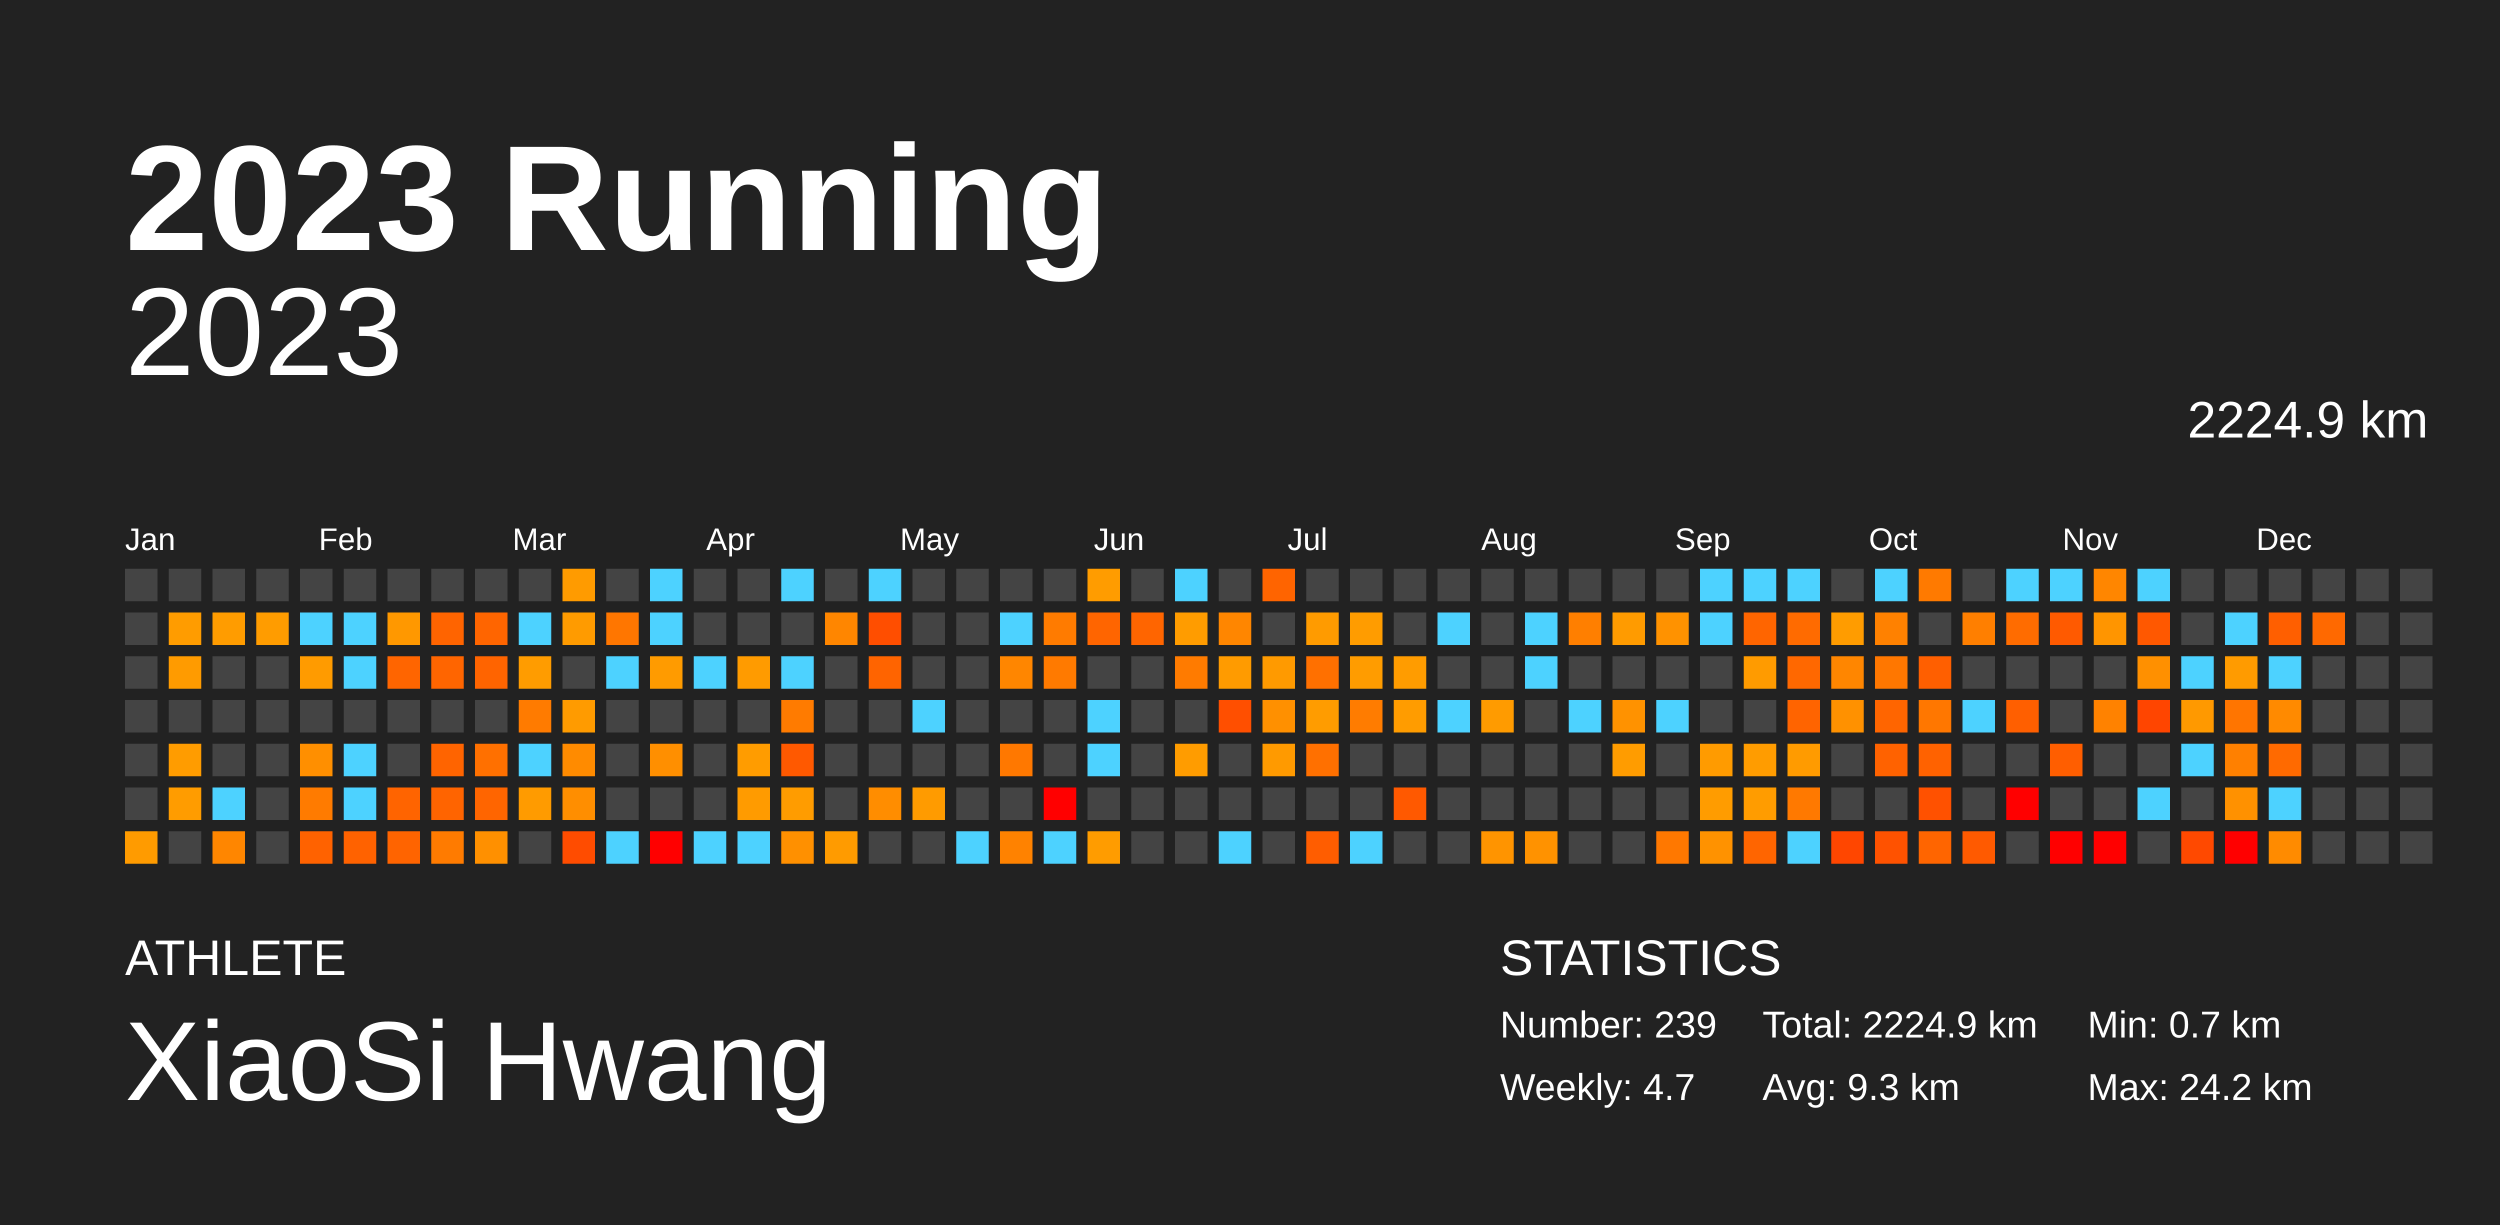
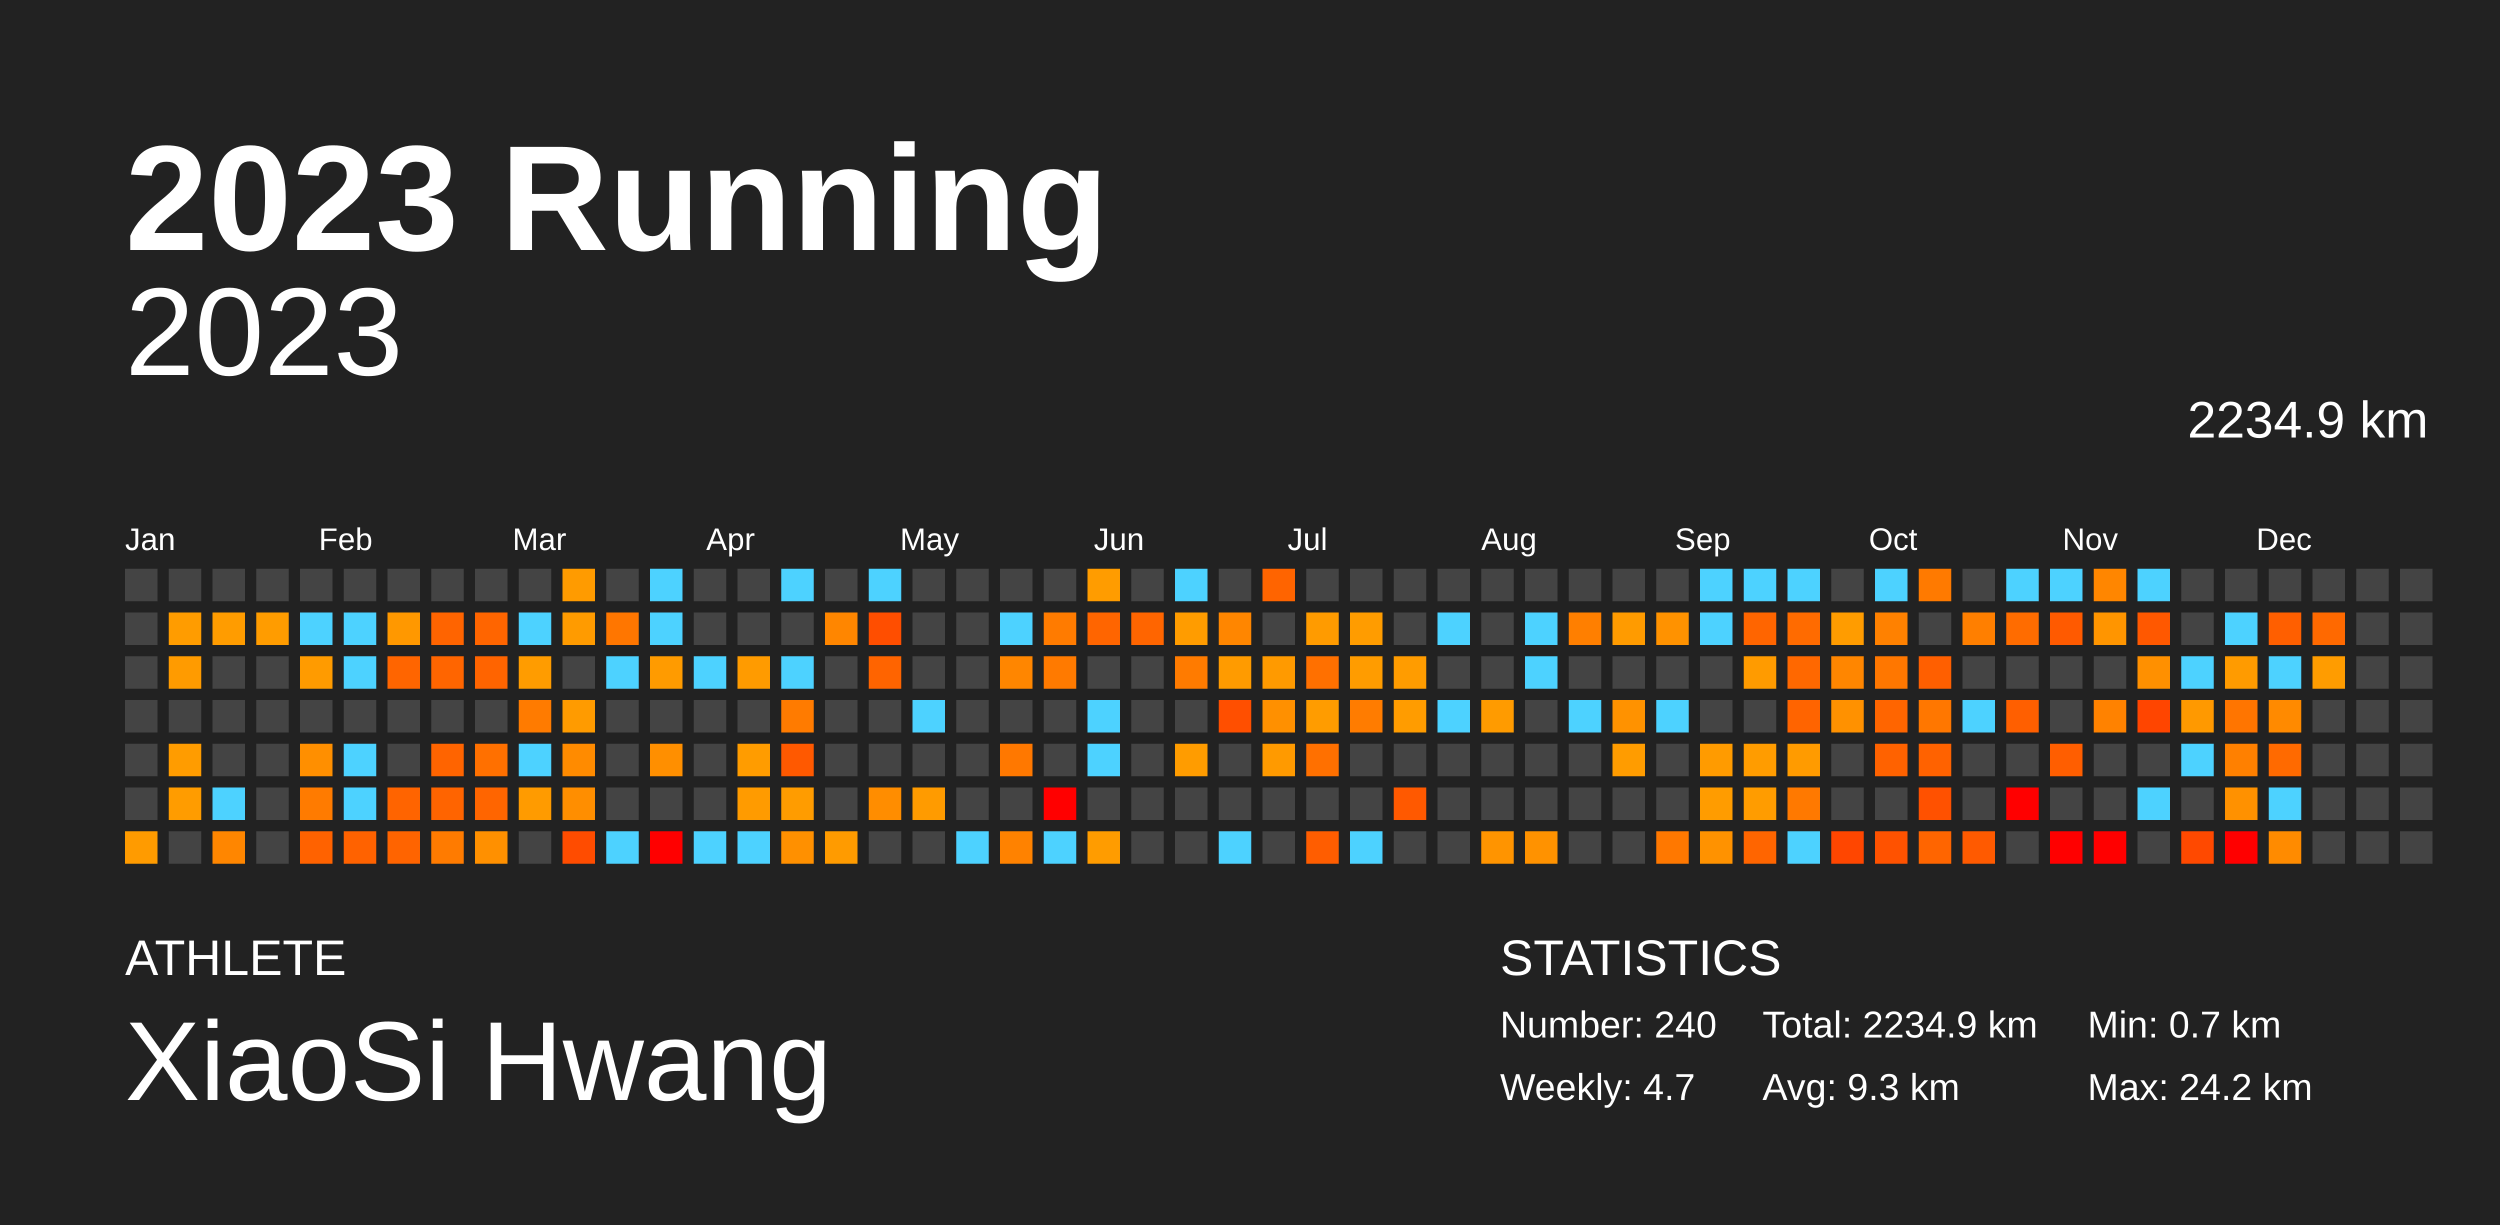
<svg xmlns="http://www.w3.org/2000/svg" baseProfile="full" height="98mm" version="1.1" viewBox="0,0,200,98" width="200mm">
  <defs />
  <rect fill="#222222" height="98" width="200" x="0" y="0" />
  <text fill="#FFFFFF" style="font-size:12px; font-family:Arial; font-weight:bold;" x="10" y="20">2023 Running</text>
  <text fill="#FFFFFF" style="font-size:4px; font-family:Arial" x="10" y="78">ATHLETE</text>
  <text fill="#FFFFFF" style="font-size:9px; font-family:Arial" x="10" y="88">XiaoSi Hwang</text>
  <text fill="#FFFFFF" style="font-size:4px; font-family:Arial" x="120" y="78">STATISTICS</text>
-   <text fill="#FFFFFF" style="font-size:3px; font-family:Arial" x="120" y="83">Number: 239</text>
+   <text fill="#FFFFFF" style="font-size:3px; font-family:Arial" x="120" y="83">Number: 240</text>
  <text fill="#FFFFFF" style="font-size:3px; font-family:Arial" x="120" y="88">Weekly: 4.7</text>
-   <text fill="#FFFFFF" style="font-size:3px; font-family:Arial" x="141" y="83">Total: 2224.9 km</text>
+   <text fill="#FFFFFF" style="font-size:3px; font-family:Arial" x="141" y="83">Total: 2234.9 km</text>
  <text fill="#FFFFFF" style="font-size:3px; font-family:Arial" x="141" y="88">Avg: 9.3 km</text>
  <text fill="#FFFFFF" style="font-size:3px; font-family:Arial" x="167" y="83">Min: 0.7 km</text>
  <text fill="#FFFFFF" style="font-size:3px; font-family:Arial" x="167" y="88">Max: 24.2 km</text>
  <text alignment-baseline="hanging" fill="#FFFFFF" style="font-size:10.0px; font-family:Arial;" x="10" y="30">2023</text>
-   <text alignment-baseline="hanging" fill="#FFFFFF" style="font-size:4.125px; font-family:Arial;" x="175" y="35">2224.9 km</text>
+   <text alignment-baseline="hanging" fill="#FFFFFF" style="font-size:4.125px; font-family:Arial;" x="175" y="35">2234.9 km</text>
  <text fill="#FFFFFF" style="font-size:2.5px; font-family:Arial" x="10.0" y="44">Jan</text>
  <text fill="#FFFFFF" style="font-size:2.5px; font-family:Arial" x="25.5" y="44">Feb</text>
  <text fill="#FFFFFF" style="font-size:2.5px; font-family:Arial" x="41.0" y="44">Mar</text>
  <text fill="#FFFFFF" style="font-size:2.5px; font-family:Arial" x="56.5" y="44">Apr</text>
  <text fill="#FFFFFF" style="font-size:2.5px; font-family:Arial" x="72.0" y="44">May</text>
  <text fill="#FFFFFF" style="font-size:2.5px; font-family:Arial" x="87.5" y="44">Jun</text>
  <text fill="#FFFFFF" style="font-size:2.5px; font-family:Arial" x="103.0" y="44">Jul</text>
  <text fill="#FFFFFF" style="font-size:2.5px; font-family:Arial" x="118.5" y="44">Aug</text>
  <text fill="#FFFFFF" style="font-size:2.5px; font-family:Arial" x="134.0" y="44">Sep</text>
  <text fill="#FFFFFF" style="font-size:2.5px; font-family:Arial" x="149.5" y="44">Oct</text>
  <text fill="#FFFFFF" style="font-size:2.5px; font-family:Arial" x="165.0" y="44">Nov</text>
  <text fill="#FFFFFF" style="font-size:2.5px; font-family:Arial" x="180.5" y="44">Dec</text>
  <rect fill="#444444" height="2.6" width="2.6" x="10.0" y="45.5" />
  <rect fill="#444444" height="2.6" width="2.6" x="10.0" y="49.0" />
  <rect fill="#444444" height="2.6" width="2.6" x="10.0" y="52.5" />
  <rect fill="#444444" height="2.6" width="2.6" x="10.0" y="56.0" />
  <rect fill="#444444" height="2.6" width="2.6" x="10.0" y="59.5" />
  <rect fill="#444444" height="2.6" width="2.6" x="10.0" y="63.0" />
  <rect fill="#ff9b00" height="2.6" width="2.6" x="10.0" y="66.5" />
  <rect fill="#444444" height="2.6" width="2.6" x="13.5" y="45.5" />
  <rect fill="#ff9c00" height="2.6" width="2.6" x="13.5" y="49.0" />
  <rect fill="#ff9b00" height="2.6" width="2.6" x="13.5" y="52.5" />
  <rect fill="#444444" height="2.6" width="2.6" x="13.5" y="56.0" />
  <rect fill="#ff9c00" height="2.6" width="2.6" x="13.5" y="59.5" />
  <rect fill="#ff9c00" height="2.6" width="2.6" x="13.5" y="63.0" />
  <rect fill="#444444" height="2.6" width="2.6" x="13.5" y="66.5" />
  <rect fill="#444444" height="2.6" width="2.6" x="17.0" y="45.5" />
  <rect fill="#ff9c00" height="2.6" width="2.6" x="17.0" y="49.0" />
  <rect fill="#444444" height="2.6" width="2.6" x="17.0" y="52.5" />
  <rect fill="#444444" height="2.6" width="2.6" x="17.0" y="56.0" />
  <rect fill="#444444" height="2.6" width="2.6" x="17.0" y="59.5" />
  <rect fill="#4dd2ff" height="2.6" width="2.6" x="17.0" y="63.0" />
  <rect fill="#ff8600" height="2.6" width="2.6" x="17.0" y="66.5" />
  <rect fill="#444444" height="2.6" width="2.6" x="20.5" y="45.5" />
  <rect fill="#ff9c00" height="2.6" width="2.6" x="20.5" y="49.0" />
  <rect fill="#444444" height="2.6" width="2.6" x="20.5" y="52.5" />
  <rect fill="#444444" height="2.6" width="2.6" x="20.5" y="56.0" />
  <rect fill="#444444" height="2.6" width="2.6" x="20.5" y="59.5" />
  <rect fill="#444444" height="2.6" width="2.6" x="20.5" y="63.0" />
  <rect fill="#444444" height="2.6" width="2.6" x="20.5" y="66.5" />
  <rect fill="#444444" height="2.6" width="2.6" x="24.0" y="45.5" />
  <rect fill="#4dd2ff" height="2.6" width="2.6" x="24.0" y="49.0" />
  <rect fill="#ff9b00" height="2.6" width="2.6" x="24.0" y="52.5" />
  <rect fill="#444444" height="2.6" width="2.6" x="24.0" y="56.0" />
  <rect fill="#ff8f00" height="2.6" width="2.6" x="24.0" y="59.5" />
  <rect fill="#ff7b00" height="2.6" width="2.6" x="24.0" y="63.0" />
  <rect fill="#ff6200" height="2.6" width="2.6" x="24.0" y="66.5" />
  <rect fill="#444444" height="2.6" width="2.6" x="27.5" y="45.5" />
  <rect fill="#4dd2ff" height="2.6" width="2.6" x="27.5" y="49.0" />
  <rect fill="#4dd2ff" height="2.6" width="2.6" x="27.5" y="52.5" />
  <rect fill="#444444" height="2.6" width="2.6" x="27.5" y="56.0" />
  <rect fill="#4dd2ff" height="2.6" width="2.6" x="27.5" y="59.5" />
  <rect fill="#4dd2ff" height="2.6" width="2.6" x="27.5" y="63.0" />
  <rect fill="#ff6200" height="2.6" width="2.6" x="27.5" y="66.5" />
  <rect fill="#444444" height="2.6" width="2.6" x="31.0" y="45.5" />
  <rect fill="#ff9800" height="2.6" width="2.6" x="31.0" y="49.0" />
  <rect fill="#ff6500" height="2.6" width="2.6" x="31.0" y="52.5" />
  <rect fill="#444444" height="2.6" width="2.6" x="31.0" y="56.0" />
  <rect fill="#444444" height="2.6" width="2.6" x="31.0" y="59.5" />
  <rect fill="#ff6400" height="2.6" width="2.6" x="31.0" y="63.0" />
  <rect fill="#ff6400" height="2.6" width="2.6" x="31.0" y="66.5" />
  <rect fill="#444444" height="2.6" width="2.6" x="34.5" y="45.5" />
  <rect fill="#ff6400" height="2.6" width="2.6" x="34.5" y="49.0" />
  <rect fill="#ff6500" height="2.6" width="2.6" x="34.5" y="52.5" />
  <rect fill="#444444" height="2.6" width="2.6" x="34.5" y="56.0" />
  <rect fill="#ff6400" height="2.6" width="2.6" x="34.5" y="59.5" />
  <rect fill="#ff6400" height="2.6" width="2.6" x="34.5" y="63.0" />
  <rect fill="#ff7b00" height="2.6" width="2.6" x="34.5" y="66.5" />
  <rect fill="#444444" height="2.6" width="2.6" x="38.0" y="45.5" />
  <rect fill="#ff6500" height="2.6" width="2.6" x="38.0" y="49.0" />
  <rect fill="#ff6400" height="2.6" width="2.6" x="38.0" y="52.5" />
  <rect fill="#444444" height="2.6" width="2.6" x="38.0" y="56.0" />
  <rect fill="#ff7000" height="2.6" width="2.6" x="38.0" y="59.5" />
  <rect fill="#ff6500" height="2.6" width="2.6" x="38.0" y="63.0" />
  <rect fill="#ff9000" height="2.6" width="2.6" x="38.0" y="66.5" />
  <rect fill="#444444" height="2.6" width="2.6" x="41.5" y="45.5" />
  <rect fill="#4dd2ff" height="2.6" width="2.6" x="41.5" y="49.0" />
  <rect fill="#ff9c00" height="2.6" width="2.6" x="41.5" y="52.5" />
  <rect fill="#ff7b00" height="2.6" width="2.6" x="41.5" y="56.0" />
  <rect fill="#4dd2ff" height="2.6" width="2.6" x="41.5" y="59.5" />
  <rect fill="#ff9b00" height="2.6" width="2.6" x="41.5" y="63.0" />
  <rect fill="#444444" height="2.6" width="2.6" x="41.5" y="66.5" />
  <rect fill="#ff9b00" height="2.6" width="2.6" x="45.0" y="45.5" />
  <rect fill="#ff9b00" height="2.6" width="2.6" x="45.0" y="49.0" />
  <rect fill="#444444" height="2.6" width="2.6" x="45.0" y="52.5" />
  <rect fill="#ff9b00" height="2.6" width="2.6" x="45.0" y="56.0" />
  <rect fill="#ff8b00" height="2.6" width="2.6" x="45.0" y="59.5" />
  <rect fill="#ff8e00" height="2.6" width="2.6" x="45.0" y="63.0" />
  <rect fill="#ff4c00" height="2.6" width="2.6" x="45.0" y="66.5" />
  <rect fill="#444444" height="2.6" width="2.6" x="48.5" y="45.5" />
  <rect fill="#ff7600" height="2.6" width="2.6" x="48.5" y="49.0" />
  <rect fill="#4dd2ff" height="2.6" width="2.6" x="48.5" y="52.5" />
  <rect fill="#444444" height="2.6" width="2.6" x="48.5" y="56.0" />
  <rect fill="#444444" height="2.6" width="2.6" x="48.5" y="59.5" />
  <rect fill="#444444" height="2.6" width="2.6" x="48.5" y="63.0" />
  <rect fill="#4dd2ff" height="2.6" width="2.6" x="48.5" y="66.5" />
  <rect fill="#4dd2ff" height="2.6" width="2.6" x="52.0" y="45.5" />
  <rect fill="#4dd2ff" height="2.6" width="2.6" x="52.0" y="49.0" />
  <rect fill="#ff9b00" height="2.6" width="2.6" x="52.0" y="52.5" />
  <rect fill="#444444" height="2.6" width="2.6" x="52.0" y="56.0" />
  <rect fill="#ff8f00" height="2.6" width="2.6" x="52.0" y="59.5" />
  <rect fill="#444444" height="2.6" width="2.6" x="52.0" y="63.0" />
  <rect fill="red" height="2.6" width="2.6" x="52.0" y="66.5" />
  <rect fill="#444444" height="2.6" width="2.6" x="55.5" y="45.5" />
  <rect fill="#444444" height="2.6" width="2.6" x="55.5" y="49.0" />
  <rect fill="#4dd2ff" height="2.6" width="2.6" x="55.5" y="52.5" />
  <rect fill="#444444" height="2.6" width="2.6" x="55.5" y="56.0" />
  <rect fill="#444444" height="2.6" width="2.6" x="55.5" y="59.5" />
  <rect fill="#444444" height="2.6" width="2.6" x="55.5" y="63.0" />
  <rect fill="#4dd2ff" height="2.6" width="2.6" x="55.5" y="66.5" />
  <rect fill="#444444" height="2.6" width="2.6" x="59.0" y="45.5" />
  <rect fill="#444444" height="2.6" width="2.6" x="59.0" y="49.0" />
  <rect fill="#ff9b00" height="2.6" width="2.6" x="59.0" y="52.5" />
  <rect fill="#444444" height="2.6" width="2.6" x="59.0" y="56.0" />
  <rect fill="#ff9c00" height="2.6" width="2.6" x="59.0" y="59.5" />
  <rect fill="#ff9b00" height="2.6" width="2.6" x="59.0" y="63.0" />
  <rect fill="#4dd2ff" height="2.6" width="2.6" x="59.0" y="66.5" />
  <rect fill="#4dd2ff" height="2.6" width="2.6" x="62.5" y="45.5" />
  <rect fill="#444444" height="2.6" width="2.6" x="62.5" y="49.0" />
  <rect fill="#4dd2ff" height="2.6" width="2.6" x="62.5" y="52.5" />
  <rect fill="#ff7b00" height="2.6" width="2.6" x="62.5" y="56.0" />
  <rect fill="#ff5900" height="2.6" width="2.6" x="62.5" y="59.5" />
  <rect fill="#ff9c00" height="2.6" width="2.6" x="62.5" y="63.0" />
  <rect fill="#ff9000" height="2.6" width="2.6" x="62.5" y="66.5" />
  <rect fill="#444444" height="2.6" width="2.6" x="66.0" y="45.5" />
  <rect fill="#ff8600" height="2.6" width="2.6" x="66.0" y="49.0" />
  <rect fill="#444444" height="2.6" width="2.6" x="66.0" y="52.5" />
  <rect fill="#444444" height="2.6" width="2.6" x="66.0" y="56.0" />
  <rect fill="#444444" height="2.6" width="2.6" x="66.0" y="59.5" />
  <rect fill="#444444" height="2.6" width="2.6" x="66.0" y="63.0" />
  <rect fill="#ff9b00" height="2.6" width="2.6" x="66.0" y="66.5" />
  <rect fill="#4dd2ff" height="2.6" width="2.6" x="69.5" y="45.5" />
  <rect fill="#ff4e00" height="2.6" width="2.6" x="69.5" y="49.0" />
  <rect fill="#ff6400" height="2.6" width="2.6" x="69.5" y="52.5" />
  <rect fill="#444444" height="2.6" width="2.6" x="69.5" y="56.0" />
  <rect fill="#444444" height="2.6" width="2.6" x="69.5" y="59.5" />
  <rect fill="#ff8d00" height="2.6" width="2.6" x="69.5" y="63.0" />
  <rect fill="#444444" height="2.6" width="2.6" x="69.5" y="66.5" />
  <rect fill="#444444" height="2.6" width="2.6" x="73.0" y="45.5" />
  <rect fill="#444444" height="2.6" width="2.6" x="73.0" y="49.0" />
  <rect fill="#444444" height="2.6" width="2.6" x="73.0" y="52.5" />
  <rect fill="#4dd2ff" height="2.6" width="2.6" x="73.0" y="56.0" />
  <rect fill="#444444" height="2.6" width="2.6" x="73.0" y="59.5" />
  <rect fill="#ff9b00" height="2.6" width="2.6" x="73.0" y="63.0" />
  <rect fill="#444444" height="2.6" width="2.6" x="73.0" y="66.5" />
  <rect fill="#444444" height="2.6" width="2.6" x="76.5" y="45.5" />
  <rect fill="#444444" height="2.6" width="2.6" x="76.5" y="49.0" />
  <rect fill="#444444" height="2.6" width="2.6" x="76.5" y="52.5" />
  <rect fill="#444444" height="2.6" width="2.6" x="76.5" y="56.0" />
  <rect fill="#444444" height="2.6" width="2.6" x="76.5" y="59.5" />
  <rect fill="#444444" height="2.6" width="2.6" x="76.5" y="63.0" />
  <rect fill="#4dd2ff" height="2.6" width="2.6" x="76.5" y="66.5" />
  <rect fill="#444444" height="2.6" width="2.6" x="80.0" y="45.5" />
  <rect fill="#4dd2ff" height="2.6" width="2.6" x="80.0" y="49.0" />
  <rect fill="#ff8600" height="2.6" width="2.6" x="80.0" y="52.5" />
  <rect fill="#444444" height="2.6" width="2.6" x="80.0" y="56.0" />
  <rect fill="#ff7800" height="2.6" width="2.6" x="80.0" y="59.5" />
  <rect fill="#444444" height="2.6" width="2.6" x="80.0" y="63.0" />
  <rect fill="#ff8200" height="2.6" width="2.6" x="80.0" y="66.5" />
  <rect fill="#444444" height="2.6" width="2.6" x="83.5" y="45.5" />
  <rect fill="#ff7b00" height="2.6" width="2.6" x="83.5" y="49.0" />
  <rect fill="#ff7a00" height="2.6" width="2.6" x="83.5" y="52.5" />
  <rect fill="#444444" height="2.6" width="2.6" x="83.5" y="56.0" />
  <rect fill="#444444" height="2.6" width="2.6" x="83.5" y="59.5" />
  <rect fill="red" height="2.6" width="2.6" x="83.5" y="63.0" />
  <rect fill="#4dd2ff" height="2.6" width="2.6" x="83.5" y="66.5" />
  <rect fill="#ff9c00" height="2.6" width="2.6" x="87.0" y="45.5" />
  <rect fill="#ff6500" height="2.6" width="2.6" x="87.0" y="49.0" />
  <rect fill="#444444" height="2.6" width="2.6" x="87.0" y="52.5" />
  <rect fill="#4dd2ff" height="2.6" width="2.6" x="87.0" y="56.0" />
  <rect fill="#4dd2ff" height="2.6" width="2.6" x="87.0" y="59.5" />
  <rect fill="#444444" height="2.6" width="2.6" x="87.0" y="63.0" />
  <rect fill="#ff9c00" height="2.6" width="2.6" x="87.0" y="66.5" />
  <rect fill="#444444" height="2.6" width="2.6" x="90.5" y="45.5" />
  <rect fill="#ff6500" height="2.6" width="2.6" x="90.5" y="49.0" />
  <rect fill="#444444" height="2.6" width="2.6" x="90.5" y="52.5" />
  <rect fill="#444444" height="2.6" width="2.6" x="90.5" y="56.0" />
  <rect fill="#444444" height="2.6" width="2.6" x="90.5" y="59.5" />
  <rect fill="#444444" height="2.6" width="2.6" x="90.5" y="63.0" />
  <rect fill="#444444" height="2.6" width="2.6" x="90.5" y="66.5" />
  <rect fill="#4dd2ff" height="2.6" width="2.6" x="94.0" y="45.5" />
  <rect fill="#ff9c00" height="2.6" width="2.6" x="94.0" y="49.0" />
  <rect fill="#ff7b00" height="2.6" width="2.6" x="94.0" y="52.5" />
  <rect fill="#444444" height="2.6" width="2.6" x="94.0" y="56.0" />
  <rect fill="#ff9c00" height="2.6" width="2.6" x="94.0" y="59.5" />
  <rect fill="#444444" height="2.6" width="2.6" x="94.0" y="63.0" />
  <rect fill="#444444" height="2.6" width="2.6" x="94.0" y="66.5" />
  <rect fill="#444444" height="2.6" width="2.6" x="97.5" y="45.5" />
  <rect fill="#ff8600" height="2.6" width="2.6" x="97.5" y="49.0" />
  <rect fill="#ff9b00" height="2.6" width="2.6" x="97.5" y="52.5" />
  <rect fill="#ff4f00" height="2.6" width="2.6" x="97.5" y="56.0" />
  <rect fill="#444444" height="2.6" width="2.6" x="97.5" y="59.5" />
  <rect fill="#444444" height="2.6" width="2.6" x="97.5" y="63.0" />
  <rect fill="#4dd2ff" height="2.6" width="2.6" x="97.5" y="66.5" />
  <rect fill="#ff6400" height="2.6" width="2.6" x="101.0" y="45.5" />
  <rect fill="#444444" height="2.6" width="2.6" x="101.0" y="49.0" />
  <rect fill="#ff9a00" height="2.6" width="2.6" x="101.0" y="52.5" />
  <rect fill="#ff9000" height="2.6" width="2.6" x="101.0" y="56.0" />
  <rect fill="#ff9a00" height="2.6" width="2.6" x="101.0" y="59.5" />
  <rect fill="#444444" height="2.6" width="2.6" x="101.0" y="63.0" />
  <rect fill="#444444" height="2.6" width="2.6" x="101.0" y="66.5" />
  <rect fill="#444444" height="2.6" width="2.6" x="104.5" y="45.5" />
  <rect fill="#ff9b00" height="2.6" width="2.6" x="104.5" y="49.0" />
  <rect fill="#ff7000" height="2.6" width="2.6" x="104.5" y="52.5" />
  <rect fill="#ff9c00" height="2.6" width="2.6" x="104.5" y="56.0" />
  <rect fill="#ff7000" height="2.6" width="2.6" x="104.5" y="59.5" />
  <rect fill="#444444" height="2.6" width="2.6" x="104.5" y="63.0" />
  <rect fill="#ff5d00" height="2.6" width="2.6" x="104.5" y="66.5" />
  <rect fill="#444444" height="2.6" width="2.6" x="108.0" y="45.5" />
  <rect fill="#ff9c00" height="2.6" width="2.6" x="108.0" y="49.0" />
  <rect fill="#ff9c00" height="2.6" width="2.6" x="108.0" y="52.5" />
  <rect fill="#ff7c00" height="2.6" width="2.6" x="108.0" y="56.0" />
  <rect fill="#444444" height="2.6" width="2.6" x="108.0" y="59.5" />
  <rect fill="#444444" height="2.6" width="2.6" x="108.0" y="63.0" />
  <rect fill="#4dd2ff" height="2.6" width="2.6" x="108.0" y="66.5" />
  <rect fill="#444444" height="2.6" width="2.6" x="111.5" y="45.5" />
  <rect fill="#444444" height="2.6" width="2.6" x="111.5" y="49.0" />
  <rect fill="#ff9c00" height="2.6" width="2.6" x="111.5" y="52.5" />
  <rect fill="#ff9c00" height="2.6" width="2.6" x="111.5" y="56.0" />
  <rect fill="#444444" height="2.6" width="2.6" x="111.5" y="59.5" />
  <rect fill="#ff5900" height="2.6" width="2.6" x="111.5" y="63.0" />
  <rect fill="#444444" height="2.6" width="2.6" x="111.5" y="66.5" />
  <rect fill="#444444" height="2.6" width="2.6" x="115.0" y="45.5" />
  <rect fill="#4dd2ff" height="2.6" width="2.6" x="115.0" y="49.0" />
  <rect fill="#444444" height="2.6" width="2.6" x="115.0" y="52.5" />
  <rect fill="#4dd2ff" height="2.6" width="2.6" x="115.0" y="56.0" />
  <rect fill="#444444" height="2.6" width="2.6" x="115.0" y="59.5" />
  <rect fill="#444444" height="2.6" width="2.6" x="115.0" y="63.0" />
  <rect fill="#444444" height="2.6" width="2.6" x="115.0" y="66.5" />
  <rect fill="#444444" height="2.6" width="2.6" x="118.5" y="45.5" />
  <rect fill="#444444" height="2.6" width="2.6" x="118.5" y="49.0" />
  <rect fill="#444444" height="2.6" width="2.6" x="118.5" y="52.5" />
  <rect fill="#ff9b00" height="2.6" width="2.6" x="118.5" y="56.0" />
  <rect fill="#444444" height="2.6" width="2.6" x="118.5" y="59.5" />
  <rect fill="#444444" height="2.6" width="2.6" x="118.5" y="63.0" />
  <rect fill="#ff9400" height="2.6" width="2.6" x="118.5" y="66.5" />
  <rect fill="#444444" height="2.6" width="2.6" x="122.0" y="45.5" />
  <rect fill="#4dd2ff" height="2.6" width="2.6" x="122.0" y="49.0" />
  <rect fill="#4dd2ff" height="2.6" width="2.6" x="122.0" y="52.5" />
  <rect fill="#444444" height="2.6" width="2.6" x="122.0" y="56.0" />
  <rect fill="#444444" height="2.6" width="2.6" x="122.0" y="59.5" />
  <rect fill="#444444" height="2.6" width="2.6" x="122.0" y="63.0" />
  <rect fill="#ff9200" height="2.6" width="2.6" x="122.0" y="66.5" />
  <rect fill="#444444" height="2.6" width="2.6" x="125.5" y="45.5" />
  <rect fill="#ff7f00" height="2.6" width="2.6" x="125.5" y="49.0" />
  <rect fill="#444444" height="2.6" width="2.6" x="125.5" y="52.5" />
  <rect fill="#4dd2ff" height="2.6" width="2.6" x="125.5" y="56.0" />
  <rect fill="#444444" height="2.6" width="2.6" x="125.5" y="59.5" />
  <rect fill="#444444" height="2.6" width="2.6" x="125.5" y="63.0" />
  <rect fill="#444444" height="2.6" width="2.6" x="125.5" y="66.5" />
  <rect fill="#444444" height="2.6" width="2.6" x="129.0" y="45.5" />
  <rect fill="#ff9b00" height="2.6" width="2.6" x="129.0" y="49.0" />
  <rect fill="#444444" height="2.6" width="2.6" x="129.0" y="52.5" />
  <rect fill="#ff9200" height="2.6" width="2.6" x="129.0" y="56.0" />
  <rect fill="#ff9c00" height="2.6" width="2.6" x="129.0" y="59.5" />
  <rect fill="#444444" height="2.6" width="2.6" x="129.0" y="63.0" />
  <rect fill="#444444" height="2.6" width="2.6" x="129.0" y="66.5" />
  <rect fill="#444444" height="2.6" width="2.6" x="132.5" y="45.5" />
  <rect fill="#ff9200" height="2.6" width="2.6" x="132.5" y="49.0" />
  <rect fill="#444444" height="2.6" width="2.6" x="132.5" y="52.5" />
  <rect fill="#4dd2ff" height="2.6" width="2.6" x="132.5" y="56.0" />
  <rect fill="#444444" height="2.6" width="2.6" x="132.5" y="59.5" />
  <rect fill="#444444" height="2.6" width="2.6" x="132.5" y="63.0" />
  <rect fill="#ff7800" height="2.6" width="2.6" x="132.5" y="66.5" />
  <rect fill="#4dd2ff" height="2.6" width="2.6" x="136.0" y="45.5" />
  <rect fill="#4dd2ff" height="2.6" width="2.6" x="136.0" y="49.0" />
  <rect fill="#444444" height="2.6" width="2.6" x="136.0" y="52.5" />
  <rect fill="#444444" height="2.6" width="2.6" x="136.0" y="56.0" />
  <rect fill="#ff9b00" height="2.6" width="2.6" x="136.0" y="59.5" />
  <rect fill="#ff9c00" height="2.6" width="2.6" x="136.0" y="63.0" />
  <rect fill="#ff9200" height="2.6" width="2.6" x="136.0" y="66.5" />
  <rect fill="#4dd2ff" height="2.6" width="2.6" x="139.5" y="45.5" />
  <rect fill="#ff6500" height="2.6" width="2.6" x="139.5" y="49.0" />
  <rect fill="#ff9b00" height="2.6" width="2.6" x="139.5" y="52.5" />
  <rect fill="#444444" height="2.6" width="2.6" x="139.5" y="56.0" />
  <rect fill="#ff9c00" height="2.6" width="2.6" x="139.5" y="59.5" />
  <rect fill="#ff9c00" height="2.6" width="2.6" x="139.5" y="63.0" />
  <rect fill="#ff6500" height="2.6" width="2.6" x="139.5" y="66.5" />
  <rect fill="#4dd2ff" height="2.6" width="2.6" x="143.0" y="45.5" />
  <rect fill="#ff6b00" height="2.6" width="2.6" x="143.0" y="49.0" />
  <rect fill="#ff6800" height="2.6" width="2.6" x="143.0" y="52.5" />
  <rect fill="#ff6400" height="2.6" width="2.6" x="143.0" y="56.0" />
  <rect fill="#ff9b00" height="2.6" width="2.6" x="143.0" y="59.5" />
  <rect fill="#ff7900" height="2.6" width="2.6" x="143.0" y="63.0" />
  <rect fill="#4dd2ff" height="2.6" width="2.6" x="143.0" y="66.5" />
  <rect fill="#444444" height="2.6" width="2.6" x="146.5" y="45.5" />
  <rect fill="#ff9c00" height="2.6" width="2.6" x="146.5" y="49.0" />
  <rect fill="#ff8600" height="2.6" width="2.6" x="146.5" y="52.5" />
  <rect fill="#ff9100" height="2.6" width="2.6" x="146.5" y="56.0" />
  <rect fill="#444444" height="2.6" width="2.6" x="146.5" y="59.5" />
  <rect fill="#444444" height="2.6" width="2.6" x="146.5" y="63.0" />
  <rect fill="#ff4600" height="2.6" width="2.6" x="146.5" y="66.5" />
  <rect fill="#4dd2ff" height="2.6" width="2.6" x="150.0" y="45.5" />
  <rect fill="#ff8100" height="2.6" width="2.6" x="150.0" y="49.0" />
  <rect fill="#ff7700" height="2.6" width="2.6" x="150.0" y="52.5" />
  <rect fill="#ff6500" height="2.6" width="2.6" x="150.0" y="56.0" />
  <rect fill="#ff6200" height="2.6" width="2.6" x="150.0" y="59.5" />
  <rect fill="#444444" height="2.6" width="2.6" x="150.0" y="63.0" />
  <rect fill="#ff5200" height="2.6" width="2.6" x="150.0" y="66.5" />
  <rect fill="#ff7a00" height="2.6" width="2.6" x="153.5" y="45.5" />
  <rect fill="#444444" height="2.6" width="2.6" x="153.5" y="49.0" />
  <rect fill="#ff5f00" height="2.6" width="2.6" x="153.5" y="52.5" />
  <rect fill="#ff7700" height="2.6" width="2.6" x="153.5" y="56.0" />
  <rect fill="#ff6200" height="2.6" width="2.6" x="153.5" y="59.5" />
  <rect fill="#ff5100" height="2.6" width="2.6" x="153.5" y="63.0" />
  <rect fill="#ff6500" height="2.6" width="2.6" x="153.5" y="66.5" />
  <rect fill="#444444" height="2.6" width="2.6" x="157.0" y="45.5" />
  <rect fill="#ff7f00" height="2.6" width="2.6" x="157.0" y="49.0" />
  <rect fill="#444444" height="2.6" width="2.6" x="157.0" y="52.5" />
  <rect fill="#4dd2ff" height="2.6" width="2.6" x="157.0" y="56.0" />
  <rect fill="#444444" height="2.6" width="2.6" x="157.0" y="59.5" />
  <rect fill="#444444" height="2.6" width="2.6" x="157.0" y="63.0" />
  <rect fill="#ff5a00" height="2.6" width="2.6" x="157.0" y="66.5" />
  <rect fill="#4dd2ff" height="2.6" width="2.6" x="160.5" y="45.5" />
  <rect fill="#ff6c00" height="2.6" width="2.6" x="160.5" y="49.0" />
  <rect fill="#444444" height="2.6" width="2.6" x="160.5" y="52.5" />
  <rect fill="#ff5f00" height="2.6" width="2.6" x="160.5" y="56.0" />
  <rect fill="#444444" height="2.6" width="2.6" x="160.5" y="59.5" />
  <rect fill="red" height="2.6" width="2.6" x="160.5" y="63.0" />
  <rect fill="#444444" height="2.6" width="2.6" x="160.5" y="66.5" />
  <rect fill="#4dd2ff" height="2.6" width="2.6" x="164.0" y="45.5" />
  <rect fill="#ff5a00" height="2.6" width="2.6" x="164.0" y="49.0" />
  <rect fill="#444444" height="2.6" width="2.6" x="164.0" y="52.5" />
  <rect fill="#444444" height="2.6" width="2.6" x="164.0" y="56.0" />
  <rect fill="#ff5e00" height="2.6" width="2.6" x="164.0" y="59.5" />
  <rect fill="#444444" height="2.6" width="2.6" x="164.0" y="63.0" />
  <rect fill="red" height="2.6" width="2.6" x="164.0" y="66.5" />
  <rect fill="#ff8600" height="2.6" width="2.6" x="167.5" y="45.5" />
  <rect fill="#ff9500" height="2.6" width="2.6" x="167.5" y="49.0" />
  <rect fill="#444444" height="2.6" width="2.6" x="167.5" y="52.5" />
  <rect fill="#ff8200" height="2.6" width="2.6" x="167.5" y="56.0" />
  <rect fill="#444444" height="2.6" width="2.6" x="167.5" y="59.5" />
  <rect fill="#444444" height="2.6" width="2.6" x="167.5" y="63.0" />
  <rect fill="red" height="2.6" width="2.6" x="167.5" y="66.5" />
  <rect fill="#4dd2ff" height="2.6" width="2.6" x="171.0" y="45.5" />
  <rect fill="#ff5800" height="2.6" width="2.6" x="171.0" y="49.0" />
  <rect fill="#ff9000" height="2.6" width="2.6" x="171.0" y="52.5" />
  <rect fill="#ff4500" height="2.6" width="2.6" x="171.0" y="56.0" />
  <rect fill="#444444" height="2.6" width="2.6" x="171.0" y="59.5" />
  <rect fill="#4dd2ff" height="2.6" width="2.6" x="171.0" y="63.0" />
  <rect fill="#444444" height="2.6" width="2.6" x="171.0" y="66.5" />
  <rect fill="#444444" height="2.6" width="2.6" x="174.5" y="45.5" />
  <rect fill="#444444" height="2.6" width="2.6" x="174.5" y="49.0" />
  <rect fill="#4dd2ff" height="2.6" width="2.6" x="174.5" y="52.5" />
  <rect fill="#ff9900" height="2.6" width="2.6" x="174.5" y="56.0" />
  <rect fill="#4dd2ff" height="2.6" width="2.6" x="174.5" y="59.5" />
  <rect fill="#444444" height="2.6" width="2.6" x="174.5" y="63.0" />
  <rect fill="#ff4900" height="2.6" width="2.6" x="174.5" y="66.5" />
  <rect fill="#444444" height="2.6" width="2.6" x="178.0" y="45.5" />
  <rect fill="#4dd2ff" height="2.6" width="2.6" x="178.0" y="49.0" />
  <rect fill="#ff9b00" height="2.6" width="2.6" x="178.0" y="52.5" />
  <rect fill="#ff7500" height="2.6" width="2.6" x="178.0" y="56.0" />
  <rect fill="#ff8000" height="2.6" width="2.6" x="178.0" y="59.5" />
  <rect fill="#ff9100" height="2.6" width="2.6" x="178.0" y="63.0" />
  <rect fill="red" height="2.6" width="2.6" x="178.0" y="66.5" />
  <rect fill="#444444" height="2.6" width="2.6" x="181.5" y="45.5" />
  <rect fill="#ff5f00" height="2.6" width="2.6" x="181.5" y="49.0" />
  <rect fill="#4dd2ff" height="2.6" width="2.6" x="181.5" y="52.5" />
  <rect fill="#ff8a00" height="2.6" width="2.6" x="181.5" y="56.0" />
  <rect fill="#ff6a00" height="2.6" width="2.6" x="181.5" y="59.5" />
  <rect fill="#4dd2ff" height="2.6" width="2.6" x="181.5" y="63.0" />
  <rect fill="#ff8b00" height="2.6" width="2.6" x="181.5" y="66.5" />
  <rect fill="#444444" height="2.6" width="2.6" x="185.0" y="45.5" />
  <rect fill="#ff6900" height="2.6" width="2.6" x="185.0" y="49.0" />
-   <rect fill="#444444" height="2.6" width="2.6" x="185.0" y="52.5" />
+   <rect fill="#ff9c00" height="2.6" width="2.6" x="185.0" y="52.5" />
  <rect fill="#444444" height="2.6" width="2.6" x="185.0" y="56.0" />
  <rect fill="#444444" height="2.6" width="2.6" x="185.0" y="59.5" />
  <rect fill="#444444" height="2.6" width="2.6" x="185.0" y="63.0" />
  <rect fill="#444444" height="2.6" width="2.6" x="185.0" y="66.5" />
  <rect fill="#444444" height="2.6" width="2.6" x="188.5" y="45.5" />
  <rect fill="#444444" height="2.6" width="2.6" x="188.5" y="49.0" />
  <rect fill="#444444" height="2.6" width="2.6" x="188.5" y="52.5" />
  <rect fill="#444444" height="2.6" width="2.6" x="188.5" y="56.0" />
  <rect fill="#444444" height="2.6" width="2.6" x="188.5" y="59.5" />
  <rect fill="#444444" height="2.6" width="2.6" x="188.5" y="63.0" />
  <rect fill="#444444" height="2.6" width="2.6" x="188.5" y="66.5" />
  <rect fill="#444444" height="2.6" width="2.6" x="192.0" y="45.5" />
  <rect fill="#444444" height="2.6" width="2.6" x="192.0" y="49.0" />
  <rect fill="#444444" height="2.6" width="2.6" x="192.0" y="52.5" />
  <rect fill="#444444" height="2.6" width="2.6" x="192.0" y="56.0" />
  <rect fill="#444444" height="2.6" width="2.6" x="192.0" y="59.5" />
  <rect fill="#444444" height="2.6" width="2.6" x="192.0" y="63.0" />
  <rect fill="#444444" height="2.6" width="2.6" x="192.0" y="66.5" />
</svg>
